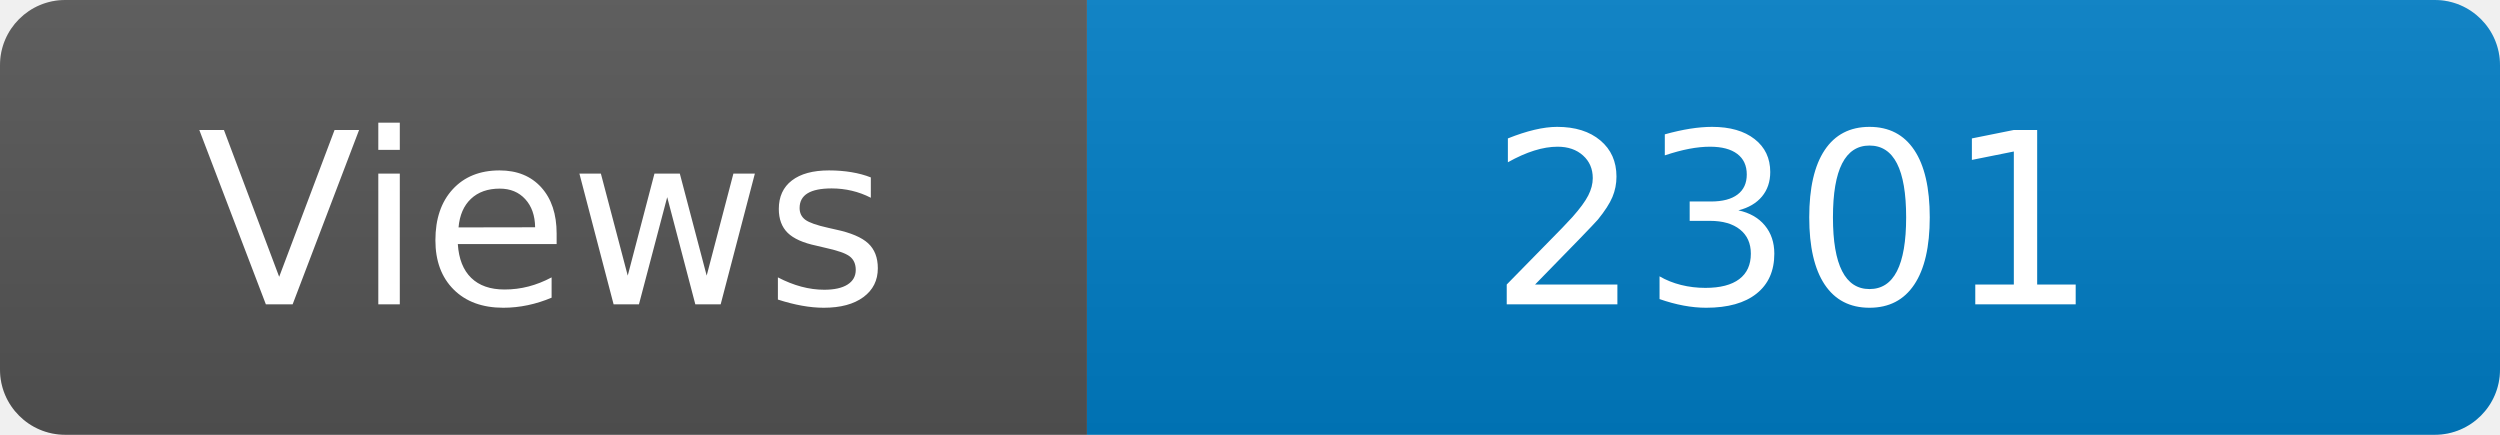
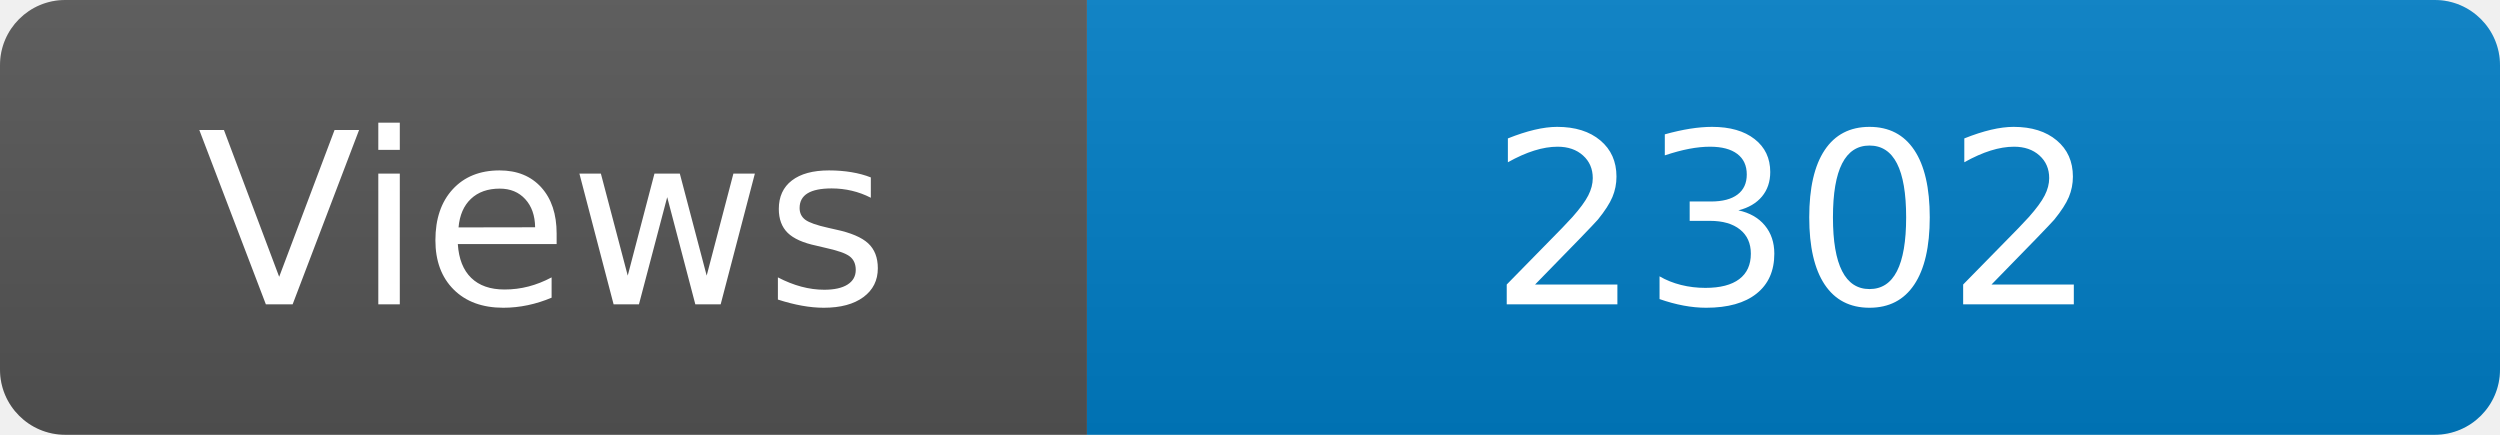
<svg xmlns="http://www.w3.org/2000/svg" width="115" height="20" role="img" aria-label="Maintained?: yes">
  <linearGradient id="s" x2="0" y2="100%">
    <stop offset="0" stop-color="#bbb" stop-opacity=".1" />
    <stop offset="1" stop-opacity=".1" />
  </linearGradient>
  <clipPath id="r">
    <rect width="115" height="20" rx="3" fill="#fff" />
  </clipPath>
  <g clip-path="url(#r)">
    <rect width="50" height="20" fill="#555" />
    <rect x="50" width="160" height="20" fill="#007ec6" />
    <rect width="115" height="20" fill="url(#s)" />
  </g>
  <g fill="#fff" text-anchor="middle" font-family="Verdana,Geneva,DejaVu Sans,sans-serif" font-size="110">
    <text x="250" y="140" transform="scale(.1)" fill="#fff">Views</text>
-     <text x="825" y="140" transform="scale(.1)" fill="#fff">2301</text>
+     <text x="825" y="140" transform="scale(.1)" fill="#fff">2302</text>
  </g>
</svg>
